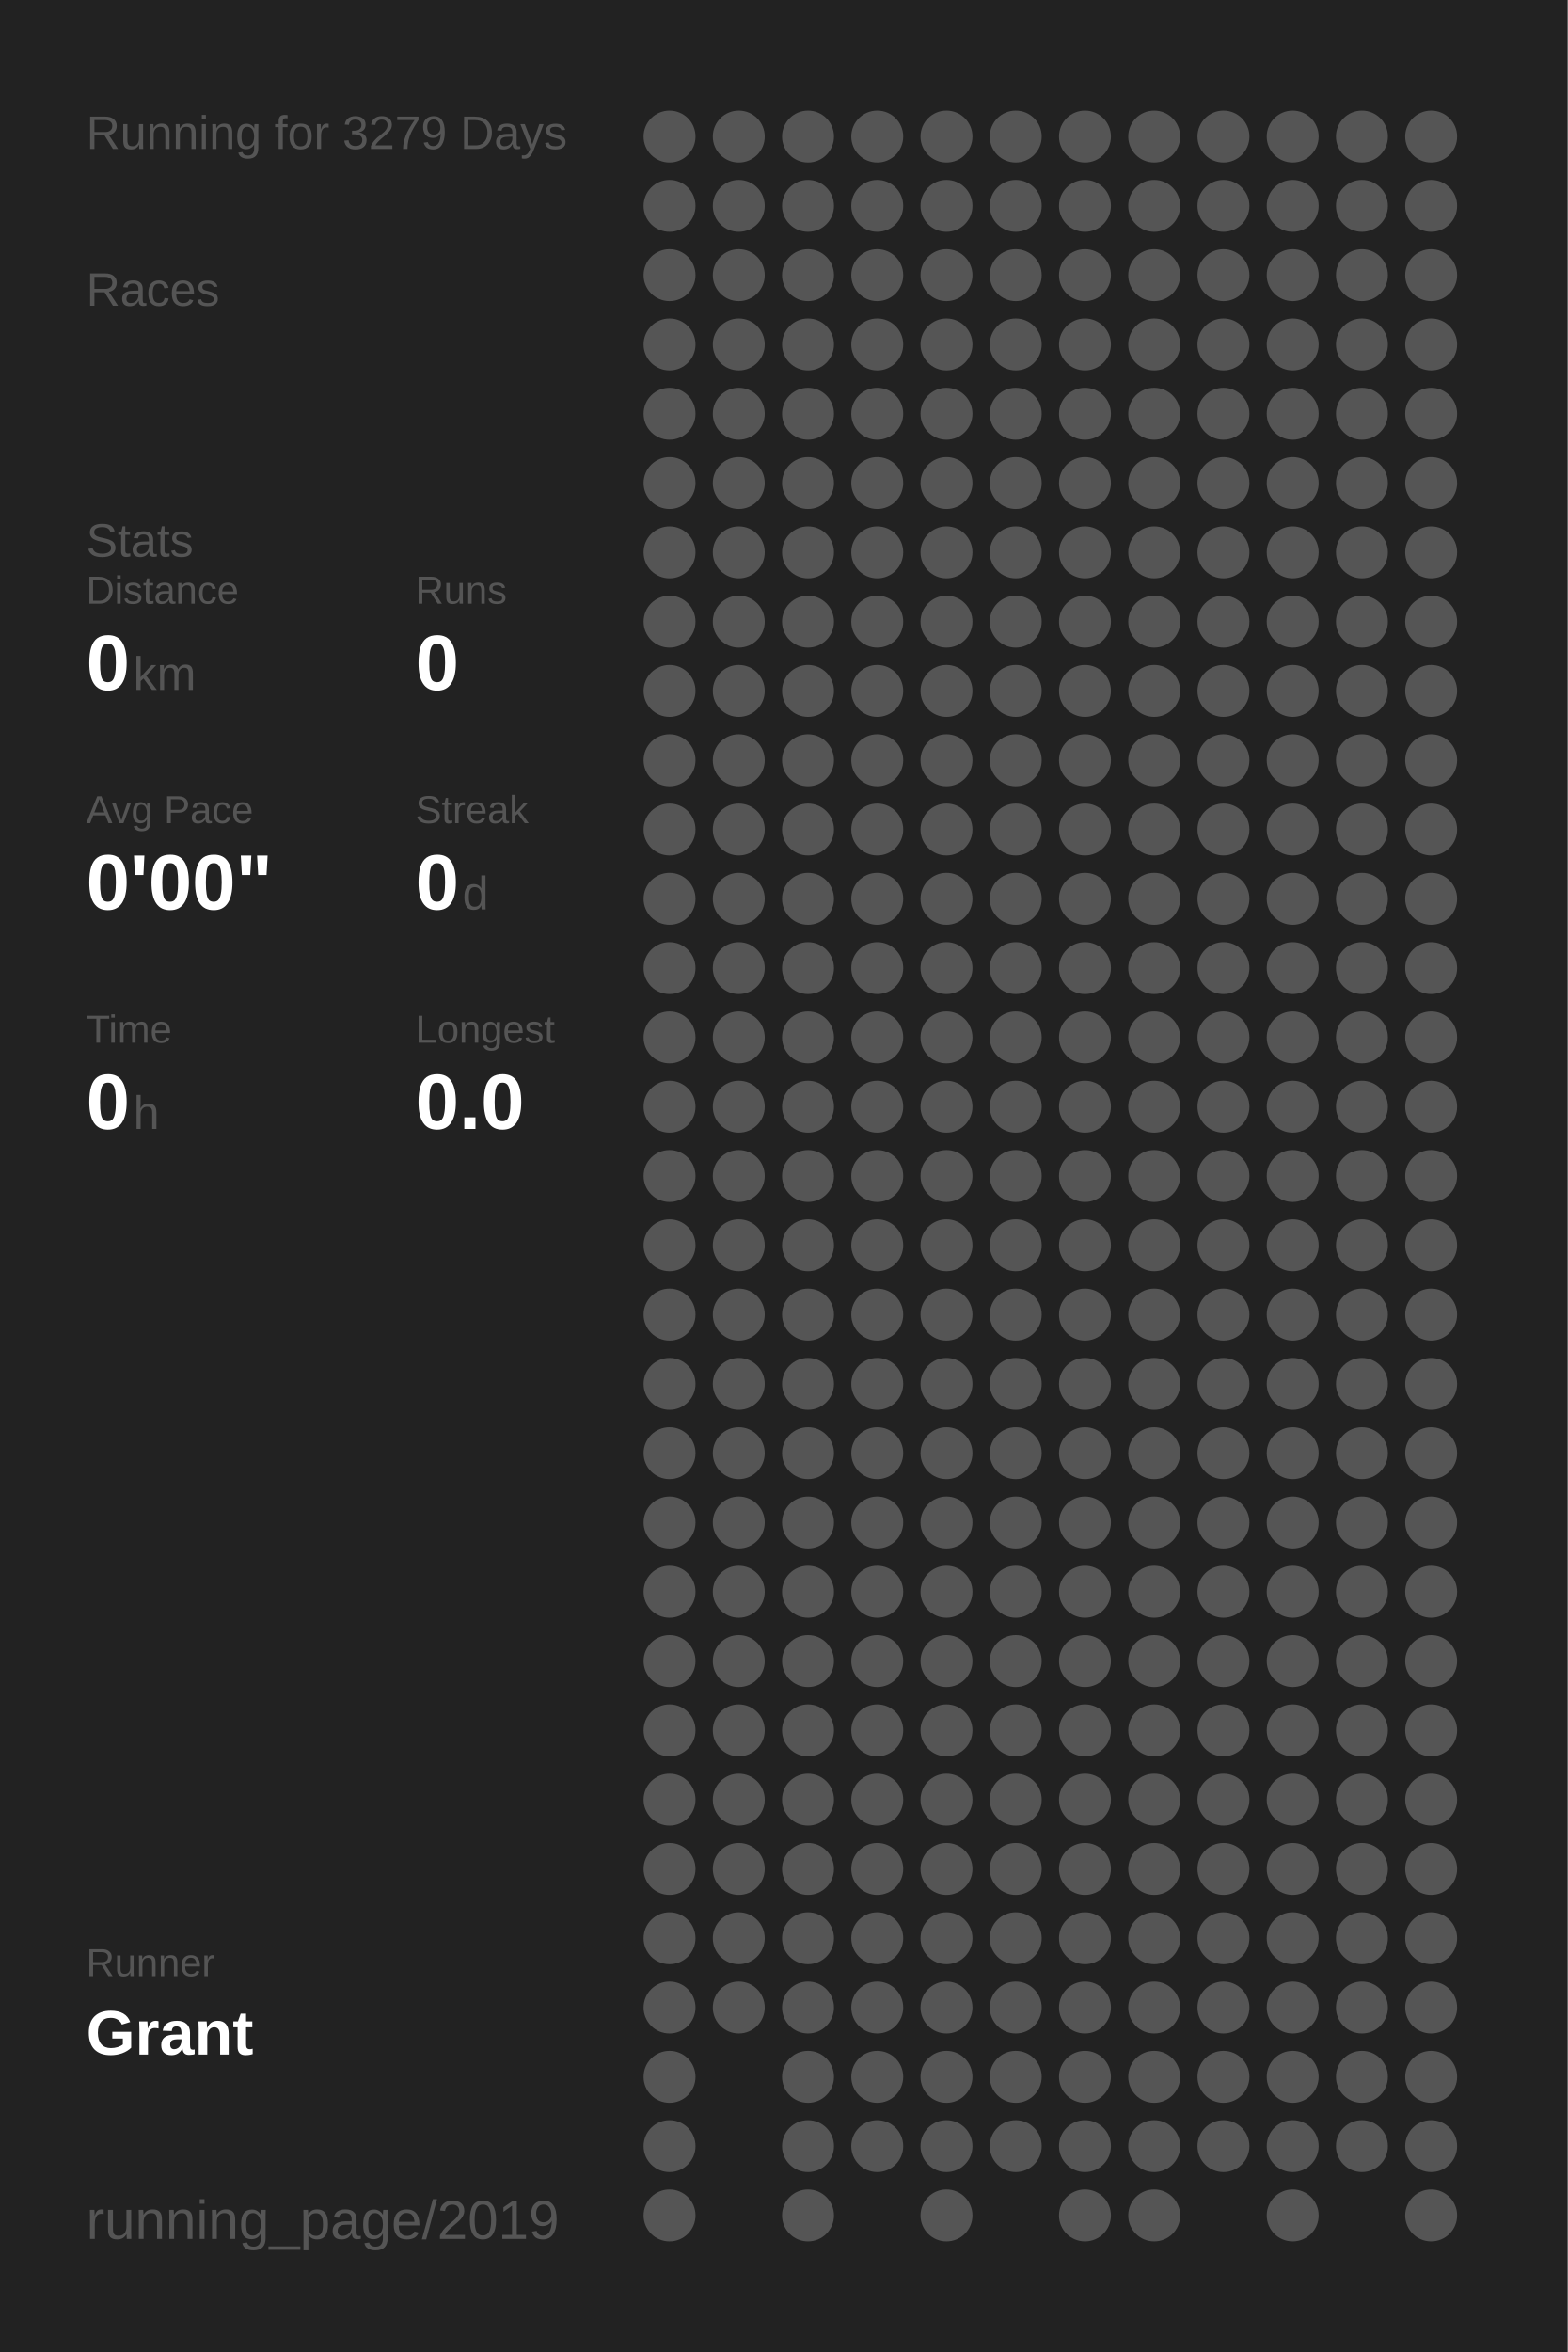
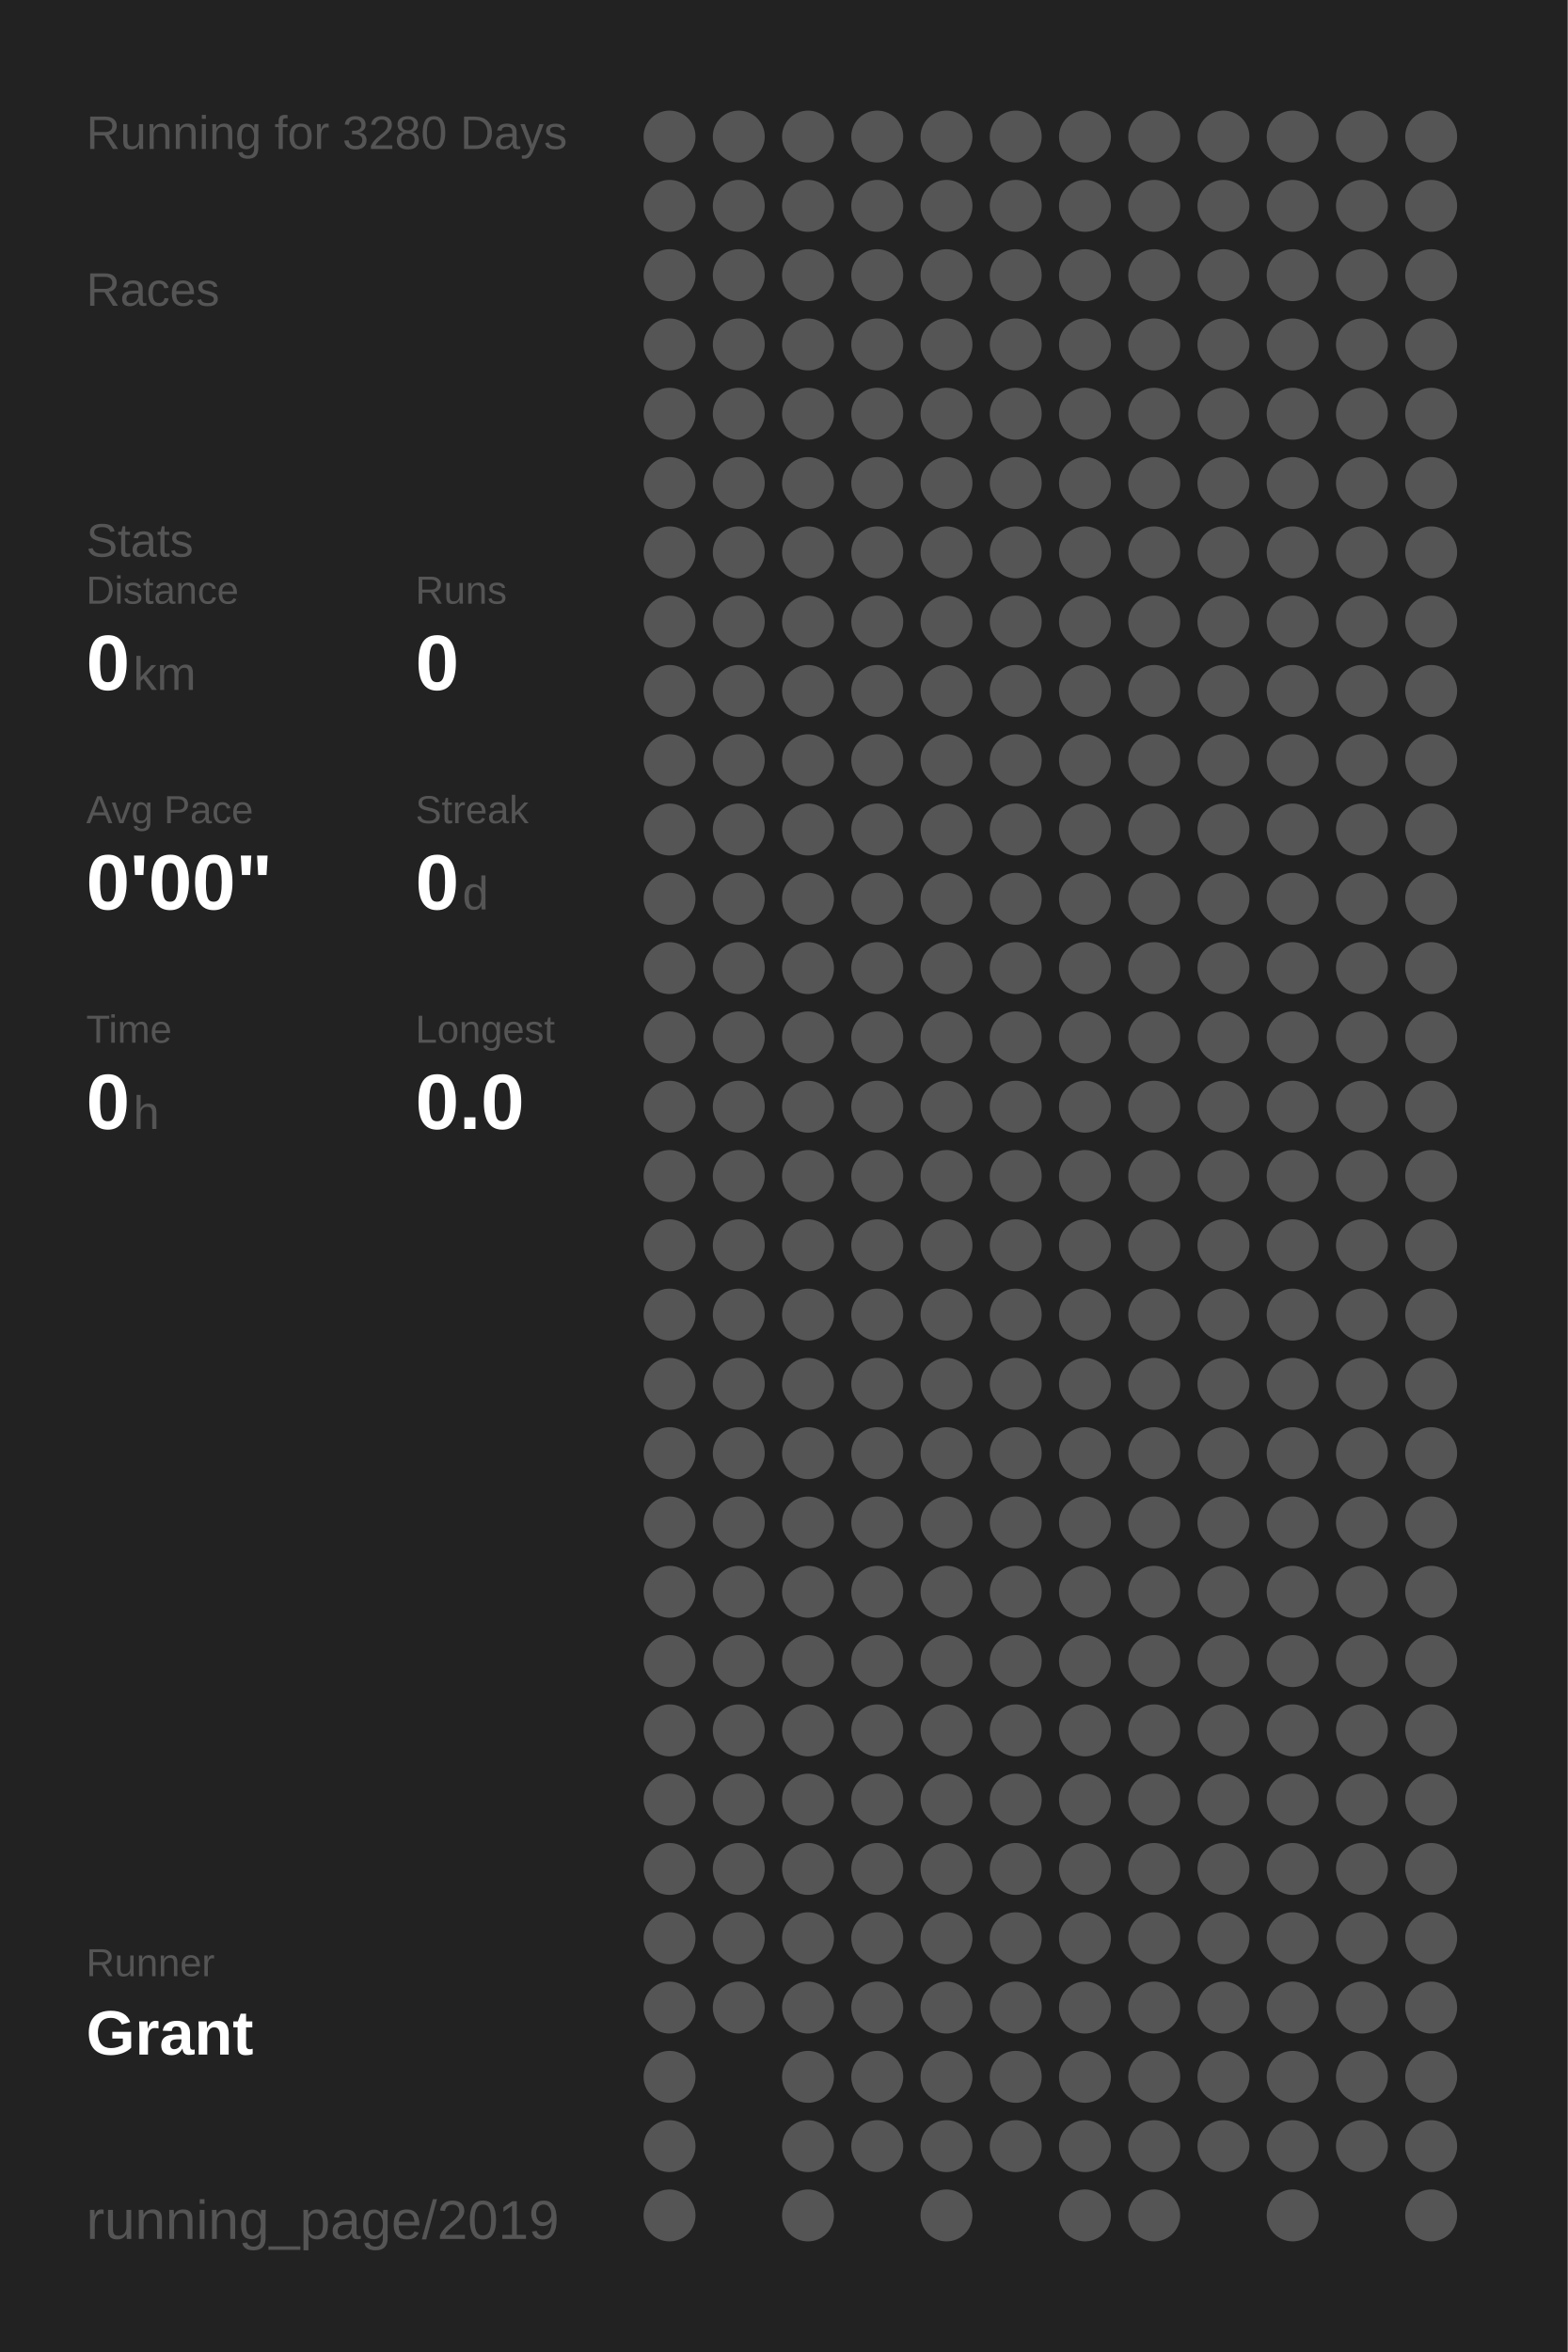
<svg xmlns="http://www.w3.org/2000/svg" baseProfile="full" height="300mm" version="1.1" viewBox="0,0,200,300" width="200mm">
  <defs />
  <rect fill="#222222" height="300" width="200" x="0" y="0" />
-   <text fill="#555555" style="font-size:6px; font-family:Arial;" x="11" y="19">Running for 3279 Days</text>
+   <text fill="#555555" style="font-size:6px; font-family:Arial;" x="11" y="19">Running for 3280 Days</text>
  <text fill="#555555" style="font-size:6px; font-family:Arial;" x="11" y="39">Races</text>
  <text fill="#555555" style="font-size:6px; font-family:Arial;" x="11" y="71">Stats</text>
  <text fill="#555555" style="font-size:5px; font-family:Arial;" x="11" y="77">Distance</text>
  <text fill="#FFFFFF" style="font-size:10px; font-family:Arial; font-weight:bold;" x="11" y="88">0</text>
  <text fill="#555555" style="font-size:6px; font-family:Arial;" x="17" y="88">km</text>
  <text fill="#555555" style="font-size:5px; font-family:Arial;" x="53" y="77">Runs</text>
  <text fill="#FFFFFF" style="font-size:10px; font-family:Arial; font-weight:bold;" x="53" y="88">0</text>
  <text fill="#555555" style="font-size:5px; font-family:Arial;" x="11" y="105">Avg Pace</text>
  <text fill="#FFFFFF" style="font-size:10px; font-family:Arial; font-weight:bold;" x="11" y="116">0'00"</text>
  <text fill="#555555" style="font-size:5px; font-family:Arial;" x="53" y="105">Streak</text>
  <text fill="#FFFFFF" style="font-size:10px; font-family:Arial; font-weight:bold;" x="53" y="116">0</text>
  <text fill="#555555" style="font-size:6px; font-family:Arial;" x="59" y="116">d</text>
  <text fill="#555555" style="font-size:5px; font-family:Arial;" x="11" y="133">Time</text>
  <text fill="#FFFFFF" style="font-size:10px; font-family:Arial; font-weight:bold;" x="11" y="144">0</text>
  <text fill="#555555" style="font-size:6px; font-family:Arial;" x="17" y="144">h</text>
  <text fill="#555555" style="font-size:5px; font-family:Arial;" x="53" y="133">Longest</text>
  <text fill="#FFFFFF" style="font-size:10px; font-family:Arial; font-weight:bold;" x="53" y="144">0.0</text>
  <text fill="#555555" style="font-size:5px; font-family:Arial;" x="11" y="252.065">Runner</text>
  <text fill="#FFFFFF" style="font-size:8px; font-family:Arial; font-weight:bold;" x="11" y="262.065">Grant</text>
  <text fill="#555555" style="font-size:7px; font-family:Arial;" x="11" y="285.581">running_page/2019</text>
  <circle cx="85.417" cy="17.419" fill="#555555" r="3.312" />
  <circle cx="85.417" cy="26.258" fill="#555555" r="3.312" />
  <circle cx="85.417" cy="35.097" fill="#555555" r="3.312" />
  <circle cx="85.417" cy="43.935" fill="#555555" r="3.312" />
  <circle cx="85.417" cy="52.774" fill="#555555" r="3.312" />
  <circle cx="85.417" cy="61.613" fill="#555555" r="3.312" />
  <circle cx="85.417" cy="70.452" fill="#555555" r="3.312" />
  <circle cx="85.417" cy="79.29" fill="#555555" r="3.312" />
  <circle cx="85.417" cy="88.129" fill="#555555" r="3.312" />
  <circle cx="85.417" cy="96.968" fill="#555555" r="3.312" />
  <circle cx="85.417" cy="105.806" fill="#555555" r="3.312" />
  <circle cx="85.417" cy="114.645" fill="#555555" r="3.312" />
  <circle cx="85.417" cy="123.484" fill="#555555" r="3.312" />
  <circle cx="85.417" cy="132.323" fill="#555555" r="3.312" />
  <circle cx="85.417" cy="141.161" fill="#555555" r="3.312" />
  <circle cx="85.417" cy="150" fill="#555555" r="3.312" />
  <circle cx="85.417" cy="158.839" fill="#555555" r="3.312" />
  <circle cx="85.417" cy="167.677" fill="#555555" r="3.312" />
  <circle cx="85.417" cy="176.516" fill="#555555" r="3.312" />
  <circle cx="85.417" cy="185.355" fill="#555555" r="3.312" />
  <circle cx="85.417" cy="194.194" fill="#555555" r="3.312" />
  <circle cx="85.417" cy="203.032" fill="#555555" r="3.312" />
  <circle cx="85.417" cy="211.871" fill="#555555" r="3.312" />
  <circle cx="85.417" cy="220.71" fill="#555555" r="3.312" />
  <circle cx="85.417" cy="229.548" fill="#555555" r="3.312" />
  <circle cx="85.417" cy="238.387" fill="#555555" r="3.312" />
  <circle cx="85.417" cy="247.226" fill="#555555" r="3.312" />
  <circle cx="85.417" cy="256.065" fill="#555555" r="3.312" />
  <circle cx="85.417" cy="264.903" fill="#555555" r="3.312" />
  <circle cx="85.417" cy="273.742" fill="#555555" r="3.312" />
  <circle cx="85.417" cy="282.581" fill="#555555" r="3.312" />
  <circle cx="94.25" cy="17.419" fill="#555555" r="3.312" />
  <circle cx="94.25" cy="26.258" fill="#555555" r="3.312" />
  <circle cx="94.25" cy="35.097" fill="#555555" r="3.312" />
  <circle cx="94.25" cy="43.935" fill="#555555" r="3.312" />
  <circle cx="94.25" cy="52.774" fill="#555555" r="3.312" />
  <circle cx="94.25" cy="61.613" fill="#555555" r="3.312" />
  <circle cx="94.25" cy="70.452" fill="#555555" r="3.312" />
  <circle cx="94.25" cy="79.29" fill="#555555" r="3.312" />
  <circle cx="94.25" cy="88.129" fill="#555555" r="3.312" />
  <circle cx="94.25" cy="96.968" fill="#555555" r="3.312" />
  <circle cx="94.25" cy="105.806" fill="#555555" r="3.312" />
  <circle cx="94.25" cy="114.645" fill="#555555" r="3.312" />
  <circle cx="94.25" cy="123.484" fill="#555555" r="3.312" />
  <circle cx="94.25" cy="132.323" fill="#555555" r="3.312" />
  <circle cx="94.25" cy="141.161" fill="#555555" r="3.312" />
  <circle cx="94.25" cy="150" fill="#555555" r="3.312" />
  <circle cx="94.25" cy="158.839" fill="#555555" r="3.312" />
  <circle cx="94.25" cy="167.677" fill="#555555" r="3.312" />
  <circle cx="94.25" cy="176.516" fill="#555555" r="3.312" />
  <circle cx="94.25" cy="185.355" fill="#555555" r="3.312" />
  <circle cx="94.25" cy="194.194" fill="#555555" r="3.312" />
  <circle cx="94.25" cy="203.032" fill="#555555" r="3.312" />
  <circle cx="94.25" cy="211.871" fill="#555555" r="3.312" />
  <circle cx="94.25" cy="220.71" fill="#555555" r="3.312" />
  <circle cx="94.25" cy="229.548" fill="#555555" r="3.312" />
  <circle cx="94.25" cy="238.387" fill="#555555" r="3.312" />
  <circle cx="94.25" cy="247.226" fill="#555555" r="3.312" />
  <circle cx="94.25" cy="256.065" fill="#555555" r="3.312" />
  <circle cx="103.083" cy="17.419" fill="#555555" r="3.312" />
  <circle cx="103.083" cy="26.258" fill="#555555" r="3.312" />
  <circle cx="103.083" cy="35.097" fill="#555555" r="3.312" />
  <circle cx="103.083" cy="43.935" fill="#555555" r="3.312" />
  <circle cx="103.083" cy="52.774" fill="#555555" r="3.312" />
  <circle cx="103.083" cy="61.613" fill="#555555" r="3.312" />
  <circle cx="103.083" cy="70.452" fill="#555555" r="3.312" />
  <circle cx="103.083" cy="79.29" fill="#555555" r="3.312" />
  <circle cx="103.083" cy="88.129" fill="#555555" r="3.312" />
  <circle cx="103.083" cy="96.968" fill="#555555" r="3.312" />
  <circle cx="103.083" cy="105.806" fill="#555555" r="3.312" />
  <circle cx="103.083" cy="114.645" fill="#555555" r="3.312" />
  <circle cx="103.083" cy="123.484" fill="#555555" r="3.312" />
  <circle cx="103.083" cy="132.323" fill="#555555" r="3.312" />
  <circle cx="103.083" cy="141.161" fill="#555555" r="3.312" />
  <circle cx="103.083" cy="150" fill="#555555" r="3.312" />
  <circle cx="103.083" cy="158.839" fill="#555555" r="3.312" />
  <circle cx="103.083" cy="167.677" fill="#555555" r="3.312" />
  <circle cx="103.083" cy="176.516" fill="#555555" r="3.312" />
  <circle cx="103.083" cy="185.355" fill="#555555" r="3.312" />
  <circle cx="103.083" cy="194.194" fill="#555555" r="3.312" />
  <circle cx="103.083" cy="203.032" fill="#555555" r="3.312" />
  <circle cx="103.083" cy="211.871" fill="#555555" r="3.312" />
  <circle cx="103.083" cy="220.71" fill="#555555" r="3.312" />
  <circle cx="103.083" cy="229.548" fill="#555555" r="3.312" />
  <circle cx="103.083" cy="238.387" fill="#555555" r="3.312" />
  <circle cx="103.083" cy="247.226" fill="#555555" r="3.312" />
  <circle cx="103.083" cy="256.065" fill="#555555" r="3.312" />
  <circle cx="103.083" cy="264.903" fill="#555555" r="3.312" />
  <circle cx="103.083" cy="273.742" fill="#555555" r="3.312" />
  <circle cx="103.083" cy="282.581" fill="#555555" r="3.312" />
  <circle cx="111.917" cy="17.419" fill="#555555" r="3.312" />
  <circle cx="111.917" cy="26.258" fill="#555555" r="3.312" />
  <circle cx="111.917" cy="35.097" fill="#555555" r="3.312" />
  <circle cx="111.917" cy="43.935" fill="#555555" r="3.312" />
  <circle cx="111.917" cy="52.774" fill="#555555" r="3.312" />
  <circle cx="111.917" cy="61.613" fill="#555555" r="3.312" />
  <circle cx="111.917" cy="70.452" fill="#555555" r="3.312" />
  <circle cx="111.917" cy="79.29" fill="#555555" r="3.312" />
  <circle cx="111.917" cy="88.129" fill="#555555" r="3.312" />
  <circle cx="111.917" cy="96.968" fill="#555555" r="3.312" />
  <circle cx="111.917" cy="105.806" fill="#555555" r="3.312" />
  <circle cx="111.917" cy="114.645" fill="#555555" r="3.312" />
  <circle cx="111.917" cy="123.484" fill="#555555" r="3.312" />
  <circle cx="111.917" cy="132.323" fill="#555555" r="3.312" />
  <circle cx="111.917" cy="141.161" fill="#555555" r="3.312" />
  <circle cx="111.917" cy="150" fill="#555555" r="3.312" />
  <circle cx="111.917" cy="158.839" fill="#555555" r="3.312" />
  <circle cx="111.917" cy="167.677" fill="#555555" r="3.312" />
  <circle cx="111.917" cy="176.516" fill="#555555" r="3.312" />
  <circle cx="111.917" cy="185.355" fill="#555555" r="3.312" />
  <circle cx="111.917" cy="194.194" fill="#555555" r="3.312" />
  <circle cx="111.917" cy="203.032" fill="#555555" r="3.312" />
  <circle cx="111.917" cy="211.871" fill="#555555" r="3.312" />
  <circle cx="111.917" cy="220.71" fill="#555555" r="3.312" />
  <circle cx="111.917" cy="229.548" fill="#555555" r="3.312" />
  <circle cx="111.917" cy="238.387" fill="#555555" r="3.312" />
  <circle cx="111.917" cy="247.226" fill="#555555" r="3.312" />
  <circle cx="111.917" cy="256.065" fill="#555555" r="3.312" />
  <circle cx="111.917" cy="264.903" fill="#555555" r="3.312" />
  <circle cx="111.917" cy="273.742" fill="#555555" r="3.312" />
  <circle cx="120.75" cy="17.419" fill="#555555" r="3.312" />
  <circle cx="120.75" cy="26.258" fill="#555555" r="3.312" />
  <circle cx="120.75" cy="35.097" fill="#555555" r="3.312" />
  <circle cx="120.75" cy="43.935" fill="#555555" r="3.312" />
  <circle cx="120.75" cy="52.774" fill="#555555" r="3.312" />
  <circle cx="120.75" cy="61.613" fill="#555555" r="3.312" />
  <circle cx="120.75" cy="70.452" fill="#555555" r="3.312" />
  <circle cx="120.75" cy="79.29" fill="#555555" r="3.312" />
  <circle cx="120.75" cy="88.129" fill="#555555" r="3.312" />
  <circle cx="120.75" cy="96.968" fill="#555555" r="3.312" />
  <circle cx="120.75" cy="105.806" fill="#555555" r="3.312" />
  <circle cx="120.75" cy="114.645" fill="#555555" r="3.312" />
  <circle cx="120.75" cy="123.484" fill="#555555" r="3.312" />
  <circle cx="120.75" cy="132.323" fill="#555555" r="3.312" />
  <circle cx="120.75" cy="141.161" fill="#555555" r="3.312" />
  <circle cx="120.75" cy="150" fill="#555555" r="3.312" />
  <circle cx="120.75" cy="158.839" fill="#555555" r="3.312" />
  <circle cx="120.75" cy="167.677" fill="#555555" r="3.312" />
  <circle cx="120.75" cy="176.516" fill="#555555" r="3.312" />
  <circle cx="120.75" cy="185.355" fill="#555555" r="3.312" />
  <circle cx="120.75" cy="194.194" fill="#555555" r="3.312" />
  <circle cx="120.75" cy="203.032" fill="#555555" r="3.312" />
  <circle cx="120.75" cy="211.871" fill="#555555" r="3.312" />
  <circle cx="120.75" cy="220.71" fill="#555555" r="3.312" />
  <circle cx="120.75" cy="229.548" fill="#555555" r="3.312" />
  <circle cx="120.75" cy="238.387" fill="#555555" r="3.312" />
  <circle cx="120.75" cy="247.226" fill="#555555" r="3.312" />
  <circle cx="120.75" cy="256.065" fill="#555555" r="3.312" />
  <circle cx="120.75" cy="264.903" fill="#555555" r="3.312" />
  <circle cx="120.75" cy="273.742" fill="#555555" r="3.312" />
  <circle cx="120.75" cy="282.581" fill="#555555" r="3.312" />
  <circle cx="129.583" cy="17.419" fill="#555555" r="3.312" />
  <circle cx="129.583" cy="26.258" fill="#555555" r="3.312" />
  <circle cx="129.583" cy="35.097" fill="#555555" r="3.312" />
  <circle cx="129.583" cy="43.935" fill="#555555" r="3.312" />
  <circle cx="129.583" cy="52.774" fill="#555555" r="3.312" />
  <circle cx="129.583" cy="61.613" fill="#555555" r="3.312" />
  <circle cx="129.583" cy="70.452" fill="#555555" r="3.312" />
  <circle cx="129.583" cy="79.29" fill="#555555" r="3.312" />
  <circle cx="129.583" cy="88.129" fill="#555555" r="3.312" />
  <circle cx="129.583" cy="96.968" fill="#555555" r="3.312" />
  <circle cx="129.583" cy="105.806" fill="#555555" r="3.312" />
  <circle cx="129.583" cy="114.645" fill="#555555" r="3.312" />
  <circle cx="129.583" cy="123.484" fill="#555555" r="3.312" />
  <circle cx="129.583" cy="132.323" fill="#555555" r="3.312" />
  <circle cx="129.583" cy="141.161" fill="#555555" r="3.312" />
  <circle cx="129.583" cy="150" fill="#555555" r="3.312" />
  <circle cx="129.583" cy="158.839" fill="#555555" r="3.312" />
  <circle cx="129.583" cy="167.677" fill="#555555" r="3.312" />
  <circle cx="129.583" cy="176.516" fill="#555555" r="3.312" />
  <circle cx="129.583" cy="185.355" fill="#555555" r="3.312" />
  <circle cx="129.583" cy="194.194" fill="#555555" r="3.312" />
  <circle cx="129.583" cy="203.032" fill="#555555" r="3.312" />
  <circle cx="129.583" cy="211.871" fill="#555555" r="3.312" />
  <circle cx="129.583" cy="220.71" fill="#555555" r="3.312" />
  <circle cx="129.583" cy="229.548" fill="#555555" r="3.312" />
  <circle cx="129.583" cy="238.387" fill="#555555" r="3.312" />
  <circle cx="129.583" cy="247.226" fill="#555555" r="3.312" />
  <circle cx="129.583" cy="256.065" fill="#555555" r="3.312" />
  <circle cx="129.583" cy="264.903" fill="#555555" r="3.312" />
  <circle cx="129.583" cy="273.742" fill="#555555" r="3.312" />
  <circle cx="138.417" cy="17.419" fill="#555555" r="3.312" />
  <circle cx="138.417" cy="26.258" fill="#555555" r="3.312" />
  <circle cx="138.417" cy="35.097" fill="#555555" r="3.312" />
  <circle cx="138.417" cy="43.935" fill="#555555" r="3.312" />
  <circle cx="138.417" cy="52.774" fill="#555555" r="3.312" />
  <circle cx="138.417" cy="61.613" fill="#555555" r="3.312" />
  <circle cx="138.417" cy="70.452" fill="#555555" r="3.312" />
  <circle cx="138.417" cy="79.29" fill="#555555" r="3.312" />
  <circle cx="138.417" cy="88.129" fill="#555555" r="3.312" />
  <circle cx="138.417" cy="96.968" fill="#555555" r="3.312" />
  <circle cx="138.417" cy="105.806" fill="#555555" r="3.312" />
  <circle cx="138.417" cy="114.645" fill="#555555" r="3.312" />
  <circle cx="138.417" cy="123.484" fill="#555555" r="3.312" />
  <circle cx="138.417" cy="132.323" fill="#555555" r="3.312" />
  <circle cx="138.417" cy="141.161" fill="#555555" r="3.312" />
  <circle cx="138.417" cy="150" fill="#555555" r="3.312" />
  <circle cx="138.417" cy="158.839" fill="#555555" r="3.312" />
  <circle cx="138.417" cy="167.677" fill="#555555" r="3.312" />
  <circle cx="138.417" cy="176.516" fill="#555555" r="3.312" />
  <circle cx="138.417" cy="185.355" fill="#555555" r="3.312" />
  <circle cx="138.417" cy="194.194" fill="#555555" r="3.312" />
  <circle cx="138.417" cy="203.032" fill="#555555" r="3.312" />
  <circle cx="138.417" cy="211.871" fill="#555555" r="3.312" />
  <circle cx="138.417" cy="220.71" fill="#555555" r="3.312" />
  <circle cx="138.417" cy="229.548" fill="#555555" r="3.312" />
  <circle cx="138.417" cy="238.387" fill="#555555" r="3.312" />
  <circle cx="138.417" cy="247.226" fill="#555555" r="3.312" />
  <circle cx="138.417" cy="256.065" fill="#555555" r="3.312" />
  <circle cx="138.417" cy="264.903" fill="#555555" r="3.312" />
  <circle cx="138.417" cy="273.742" fill="#555555" r="3.312" />
  <circle cx="138.417" cy="282.581" fill="#555555" r="3.312" />
  <circle cx="147.25" cy="17.419" fill="#555555" r="3.312" />
  <circle cx="147.25" cy="26.258" fill="#555555" r="3.312" />
  <circle cx="147.25" cy="35.097" fill="#555555" r="3.312" />
  <circle cx="147.25" cy="43.935" fill="#555555" r="3.312" />
  <circle cx="147.25" cy="52.774" fill="#555555" r="3.312" />
  <circle cx="147.25" cy="61.613" fill="#555555" r="3.312" />
  <circle cx="147.25" cy="70.452" fill="#555555" r="3.312" />
  <circle cx="147.25" cy="79.29" fill="#555555" r="3.312" />
  <circle cx="147.25" cy="88.129" fill="#555555" r="3.312" />
  <circle cx="147.25" cy="96.968" fill="#555555" r="3.312" />
  <circle cx="147.25" cy="105.806" fill="#555555" r="3.312" />
  <circle cx="147.25" cy="114.645" fill="#555555" r="3.312" />
  <circle cx="147.25" cy="123.484" fill="#555555" r="3.312" />
  <circle cx="147.25" cy="132.323" fill="#555555" r="3.312" />
  <circle cx="147.25" cy="141.161" fill="#555555" r="3.312" />
  <circle cx="147.25" cy="150" fill="#555555" r="3.312" />
  <circle cx="147.25" cy="158.839" fill="#555555" r="3.312" />
  <circle cx="147.25" cy="167.677" fill="#555555" r="3.312" />
  <circle cx="147.25" cy="176.516" fill="#555555" r="3.312" />
  <circle cx="147.25" cy="185.355" fill="#555555" r="3.312" />
  <circle cx="147.25" cy="194.194" fill="#555555" r="3.312" />
  <circle cx="147.25" cy="203.032" fill="#555555" r="3.312" />
  <circle cx="147.25" cy="211.871" fill="#555555" r="3.312" />
  <circle cx="147.25" cy="220.71" fill="#555555" r="3.312" />
  <circle cx="147.25" cy="229.548" fill="#555555" r="3.312" />
  <circle cx="147.25" cy="238.387" fill="#555555" r="3.312" />
  <circle cx="147.25" cy="247.226" fill="#555555" r="3.312" />
  <circle cx="147.25" cy="256.065" fill="#555555" r="3.312" />
  <circle cx="147.25" cy="264.903" fill="#555555" r="3.312" />
  <circle cx="147.25" cy="273.742" fill="#555555" r="3.312" />
  <circle cx="147.25" cy="282.581" fill="#555555" r="3.312" />
  <circle cx="156.083" cy="17.419" fill="#555555" r="3.312" />
  <circle cx="156.083" cy="26.258" fill="#555555" r="3.312" />
  <circle cx="156.083" cy="35.097" fill="#555555" r="3.312" />
  <circle cx="156.083" cy="43.935" fill="#555555" r="3.312" />
  <circle cx="156.083" cy="52.774" fill="#555555" r="3.312" />
  <circle cx="156.083" cy="61.613" fill="#555555" r="3.312" />
  <circle cx="156.083" cy="70.452" fill="#555555" r="3.312" />
  <circle cx="156.083" cy="79.29" fill="#555555" r="3.312" />
  <circle cx="156.083" cy="88.129" fill="#555555" r="3.312" />
  <circle cx="156.083" cy="96.968" fill="#555555" r="3.312" />
  <circle cx="156.083" cy="105.806" fill="#555555" r="3.312" />
  <circle cx="156.083" cy="114.645" fill="#555555" r="3.312" />
  <circle cx="156.083" cy="123.484" fill="#555555" r="3.312" />
  <circle cx="156.083" cy="132.323" fill="#555555" r="3.312" />
  <circle cx="156.083" cy="141.161" fill="#555555" r="3.312" />
  <circle cx="156.083" cy="150" fill="#555555" r="3.312" />
  <circle cx="156.083" cy="158.839" fill="#555555" r="3.312" />
  <circle cx="156.083" cy="167.677" fill="#555555" r="3.312" />
  <circle cx="156.083" cy="176.516" fill="#555555" r="3.312" />
  <circle cx="156.083" cy="185.355" fill="#555555" r="3.312" />
  <circle cx="156.083" cy="194.194" fill="#555555" r="3.312" />
  <circle cx="156.083" cy="203.032" fill="#555555" r="3.312" />
  <circle cx="156.083" cy="211.871" fill="#555555" r="3.312" />
  <circle cx="156.083" cy="220.71" fill="#555555" r="3.312" />
  <circle cx="156.083" cy="229.548" fill="#555555" r="3.312" />
  <circle cx="156.083" cy="238.387" fill="#555555" r="3.312" />
  <circle cx="156.083" cy="247.226" fill="#555555" r="3.312" />
  <circle cx="156.083" cy="256.065" fill="#555555" r="3.312" />
  <circle cx="156.083" cy="264.903" fill="#555555" r="3.312" />
  <circle cx="156.083" cy="273.742" fill="#555555" r="3.312" />
  <circle cx="164.917" cy="17.419" fill="#555555" r="3.312" />
  <circle cx="164.917" cy="26.258" fill="#555555" r="3.312" />
  <circle cx="164.917" cy="35.097" fill="#555555" r="3.312" />
  <circle cx="164.917" cy="43.935" fill="#555555" r="3.312" />
  <circle cx="164.917" cy="52.774" fill="#555555" r="3.312" />
  <circle cx="164.917" cy="61.613" fill="#555555" r="3.312" />
  <circle cx="164.917" cy="70.452" fill="#555555" r="3.312" />
  <circle cx="164.917" cy="79.29" fill="#555555" r="3.312" />
  <circle cx="164.917" cy="88.129" fill="#555555" r="3.312" />
  <circle cx="164.917" cy="96.968" fill="#555555" r="3.312" />
  <circle cx="164.917" cy="105.806" fill="#555555" r="3.312" />
  <circle cx="164.917" cy="114.645" fill="#555555" r="3.312" />
  <circle cx="164.917" cy="123.484" fill="#555555" r="3.312" />
  <circle cx="164.917" cy="132.323" fill="#555555" r="3.312" />
  <circle cx="164.917" cy="141.161" fill="#555555" r="3.312" />
  <circle cx="164.917" cy="150" fill="#555555" r="3.312" />
  <circle cx="164.917" cy="158.839" fill="#555555" r="3.312" />
  <circle cx="164.917" cy="167.677" fill="#555555" r="3.312" />
  <circle cx="164.917" cy="176.516" fill="#555555" r="3.312" />
  <circle cx="164.917" cy="185.355" fill="#555555" r="3.312" />
  <circle cx="164.917" cy="194.194" fill="#555555" r="3.312" />
  <circle cx="164.917" cy="203.032" fill="#555555" r="3.312" />
  <circle cx="164.917" cy="211.871" fill="#555555" r="3.312" />
  <circle cx="164.917" cy="220.71" fill="#555555" r="3.312" />
  <circle cx="164.917" cy="229.548" fill="#555555" r="3.312" />
  <circle cx="164.917" cy="238.387" fill="#555555" r="3.312" />
  <circle cx="164.917" cy="247.226" fill="#555555" r="3.312" />
  <circle cx="164.917" cy="256.065" fill="#555555" r="3.312" />
  <circle cx="164.917" cy="264.903" fill="#555555" r="3.312" />
  <circle cx="164.917" cy="273.742" fill="#555555" r="3.312" />
  <circle cx="164.917" cy="282.581" fill="#555555" r="3.312" />
  <circle cx="173.75" cy="17.419" fill="#555555" r="3.312" />
  <circle cx="173.75" cy="26.258" fill="#555555" r="3.312" />
  <circle cx="173.75" cy="35.097" fill="#555555" r="3.312" />
  <circle cx="173.75" cy="43.935" fill="#555555" r="3.312" />
  <circle cx="173.75" cy="52.774" fill="#555555" r="3.312" />
  <circle cx="173.75" cy="61.613" fill="#555555" r="3.312" />
  <circle cx="173.75" cy="70.452" fill="#555555" r="3.312" />
  <circle cx="173.75" cy="79.29" fill="#555555" r="3.312" />
  <circle cx="173.75" cy="88.129" fill="#555555" r="3.312" />
  <circle cx="173.75" cy="96.968" fill="#555555" r="3.312" />
  <circle cx="173.75" cy="105.806" fill="#555555" r="3.312" />
  <circle cx="173.75" cy="114.645" fill="#555555" r="3.312" />
  <circle cx="173.75" cy="123.484" fill="#555555" r="3.312" />
  <circle cx="173.75" cy="132.323" fill="#555555" r="3.312" />
  <circle cx="173.75" cy="141.161" fill="#555555" r="3.312" />
  <circle cx="173.75" cy="150" fill="#555555" r="3.312" />
  <circle cx="173.75" cy="158.839" fill="#555555" r="3.312" />
  <circle cx="173.75" cy="167.677" fill="#555555" r="3.312" />
  <circle cx="173.75" cy="176.516" fill="#555555" r="3.312" />
  <circle cx="173.75" cy="185.355" fill="#555555" r="3.312" />
  <circle cx="173.75" cy="194.194" fill="#555555" r="3.312" />
  <circle cx="173.75" cy="203.032" fill="#555555" r="3.312" />
  <circle cx="173.75" cy="211.871" fill="#555555" r="3.312" />
  <circle cx="173.75" cy="220.71" fill="#555555" r="3.312" />
  <circle cx="173.75" cy="229.548" fill="#555555" r="3.312" />
  <circle cx="173.75" cy="238.387" fill="#555555" r="3.312" />
  <circle cx="173.75" cy="247.226" fill="#555555" r="3.312" />
  <circle cx="173.75" cy="256.065" fill="#555555" r="3.312" />
  <circle cx="173.75" cy="264.903" fill="#555555" r="3.312" />
  <circle cx="173.75" cy="273.742" fill="#555555" r="3.312" />
  <circle cx="182.583" cy="17.419" fill="#555555" r="3.312" />
  <circle cx="182.583" cy="26.258" fill="#555555" r="3.312" />
  <circle cx="182.583" cy="35.097" fill="#555555" r="3.312" />
  <circle cx="182.583" cy="43.935" fill="#555555" r="3.312" />
  <circle cx="182.583" cy="52.774" fill="#555555" r="3.312" />
  <circle cx="182.583" cy="61.613" fill="#555555" r="3.312" />
  <circle cx="182.583" cy="70.452" fill="#555555" r="3.312" />
  <circle cx="182.583" cy="79.29" fill="#555555" r="3.312" />
  <circle cx="182.583" cy="88.129" fill="#555555" r="3.312" />
  <circle cx="182.583" cy="96.968" fill="#555555" r="3.312" />
  <circle cx="182.583" cy="105.806" fill="#555555" r="3.312" />
  <circle cx="182.583" cy="114.645" fill="#555555" r="3.312" />
  <circle cx="182.583" cy="123.484" fill="#555555" r="3.312" />
  <circle cx="182.583" cy="132.323" fill="#555555" r="3.312" />
  <circle cx="182.583" cy="141.161" fill="#555555" r="3.312" />
  <circle cx="182.583" cy="150" fill="#555555" r="3.312" />
  <circle cx="182.583" cy="158.839" fill="#555555" r="3.312" />
  <circle cx="182.583" cy="167.677" fill="#555555" r="3.312" />
  <circle cx="182.583" cy="176.516" fill="#555555" r="3.312" />
  <circle cx="182.583" cy="185.355" fill="#555555" r="3.312" />
  <circle cx="182.583" cy="194.194" fill="#555555" r="3.312" />
  <circle cx="182.583" cy="203.032" fill="#555555" r="3.312" />
  <circle cx="182.583" cy="211.871" fill="#555555" r="3.312" />
  <circle cx="182.583" cy="220.71" fill="#555555" r="3.312" />
  <circle cx="182.583" cy="229.548" fill="#555555" r="3.312" />
  <circle cx="182.583" cy="238.387" fill="#555555" r="3.312" />
  <circle cx="182.583" cy="247.226" fill="#555555" r="3.312" />
  <circle cx="182.583" cy="256.065" fill="#555555" r="3.312" />
  <circle cx="182.583" cy="264.903" fill="#555555" r="3.312" />
  <circle cx="182.583" cy="273.742" fill="#555555" r="3.312" />
  <circle cx="182.583" cy="282.581" fill="#555555" r="3.312" />
</svg>
